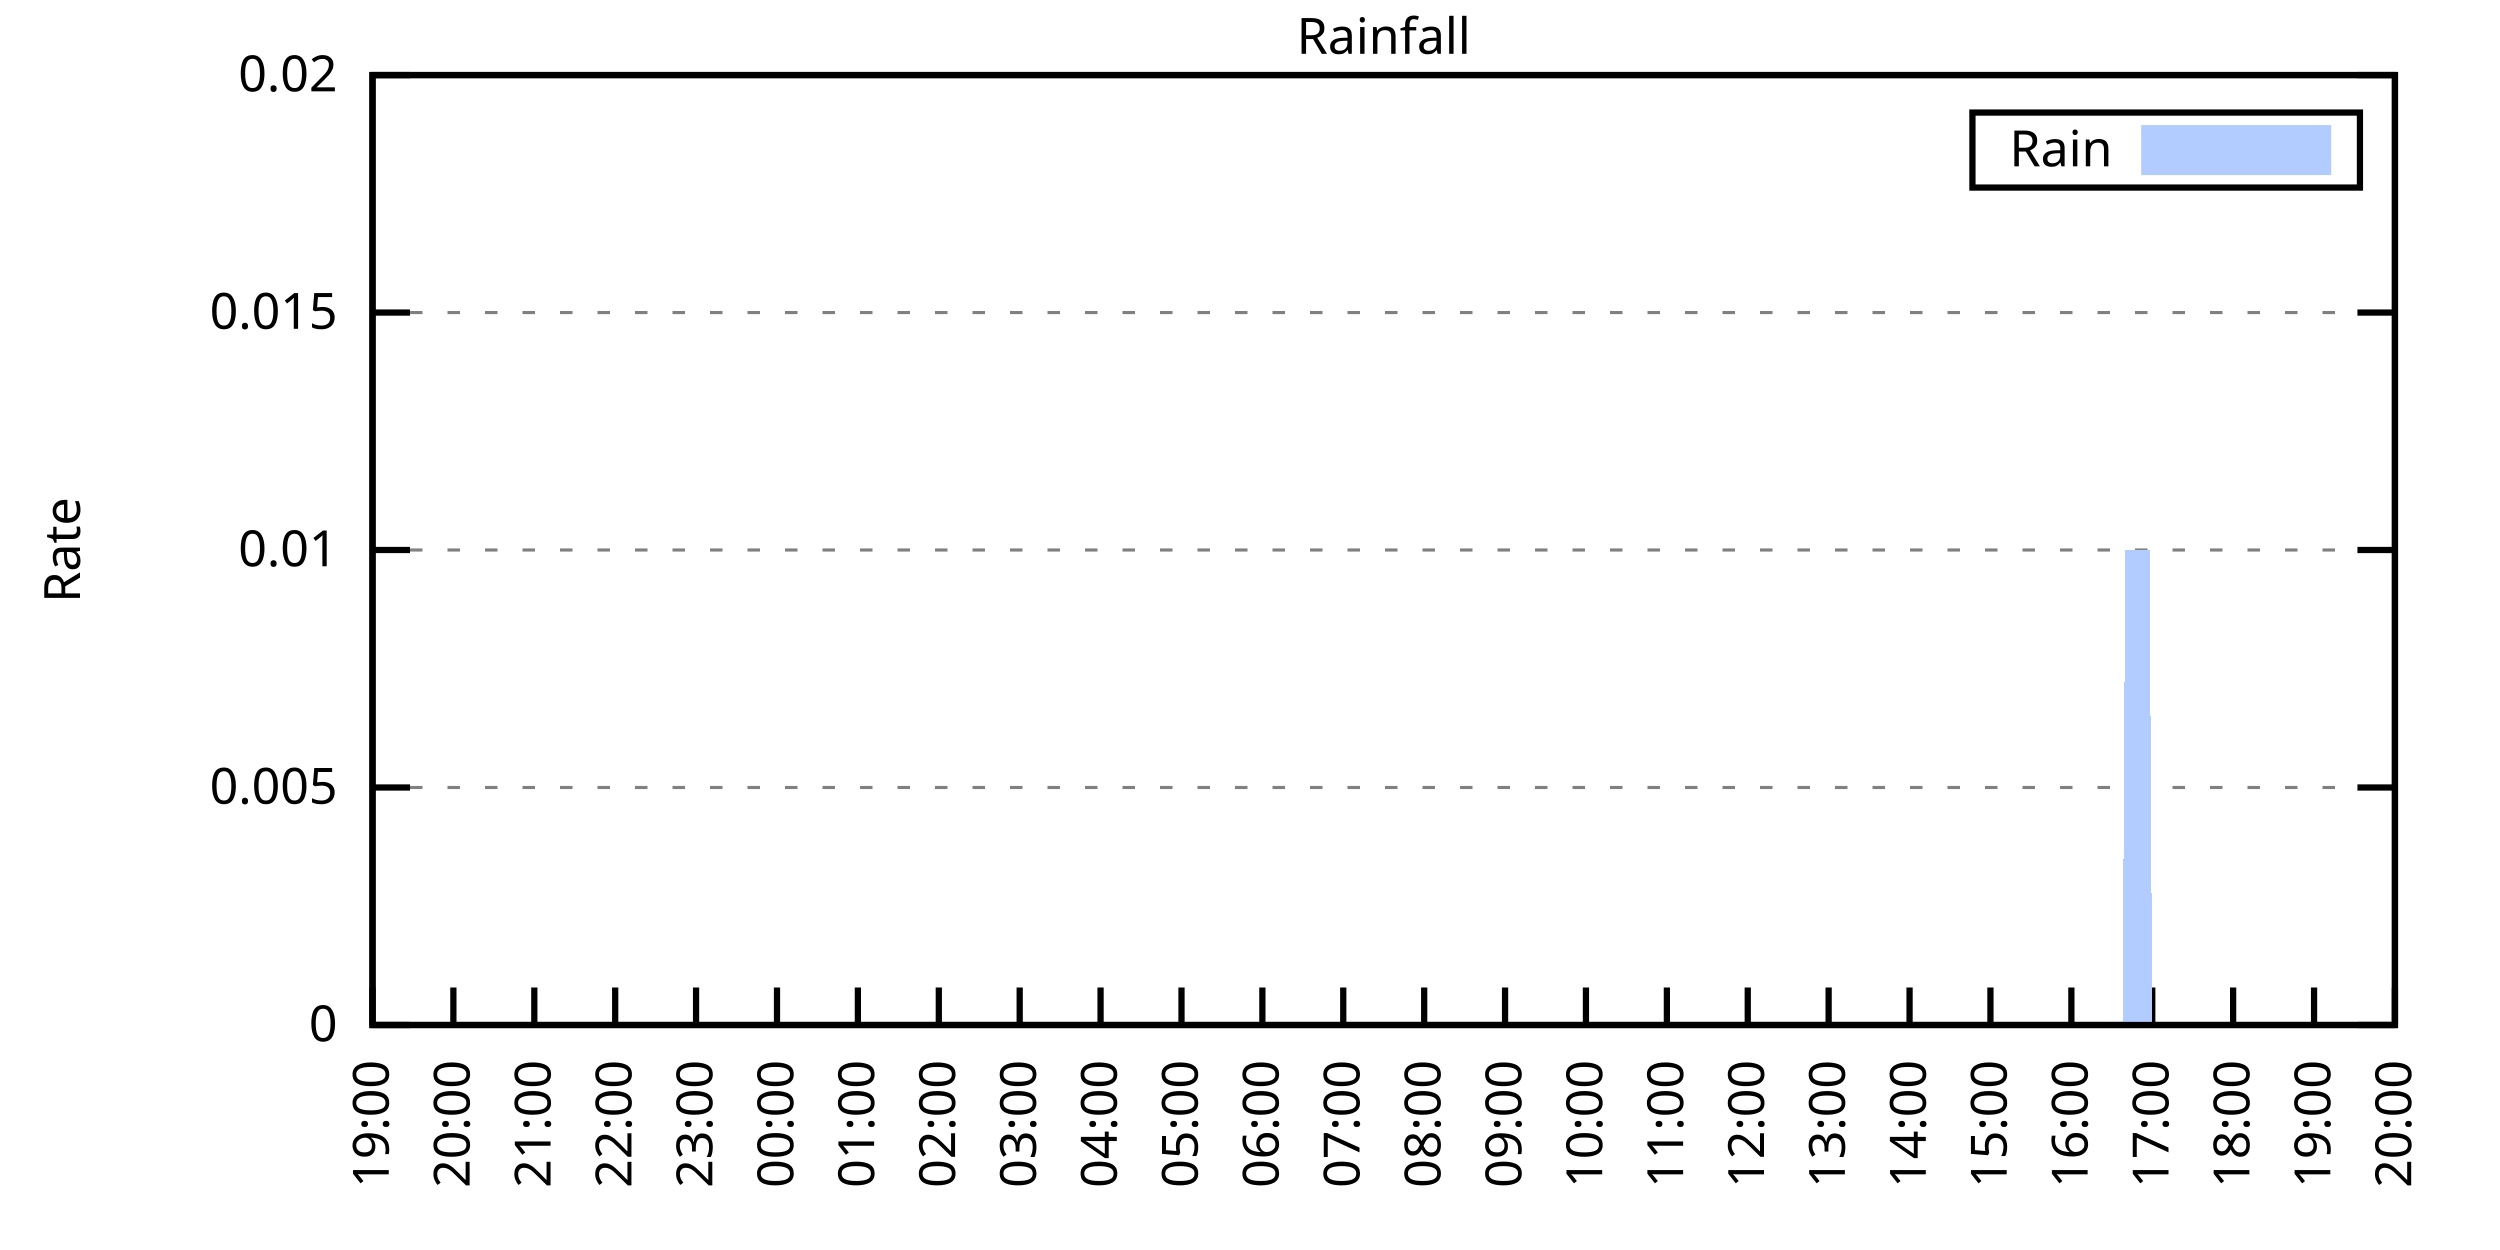
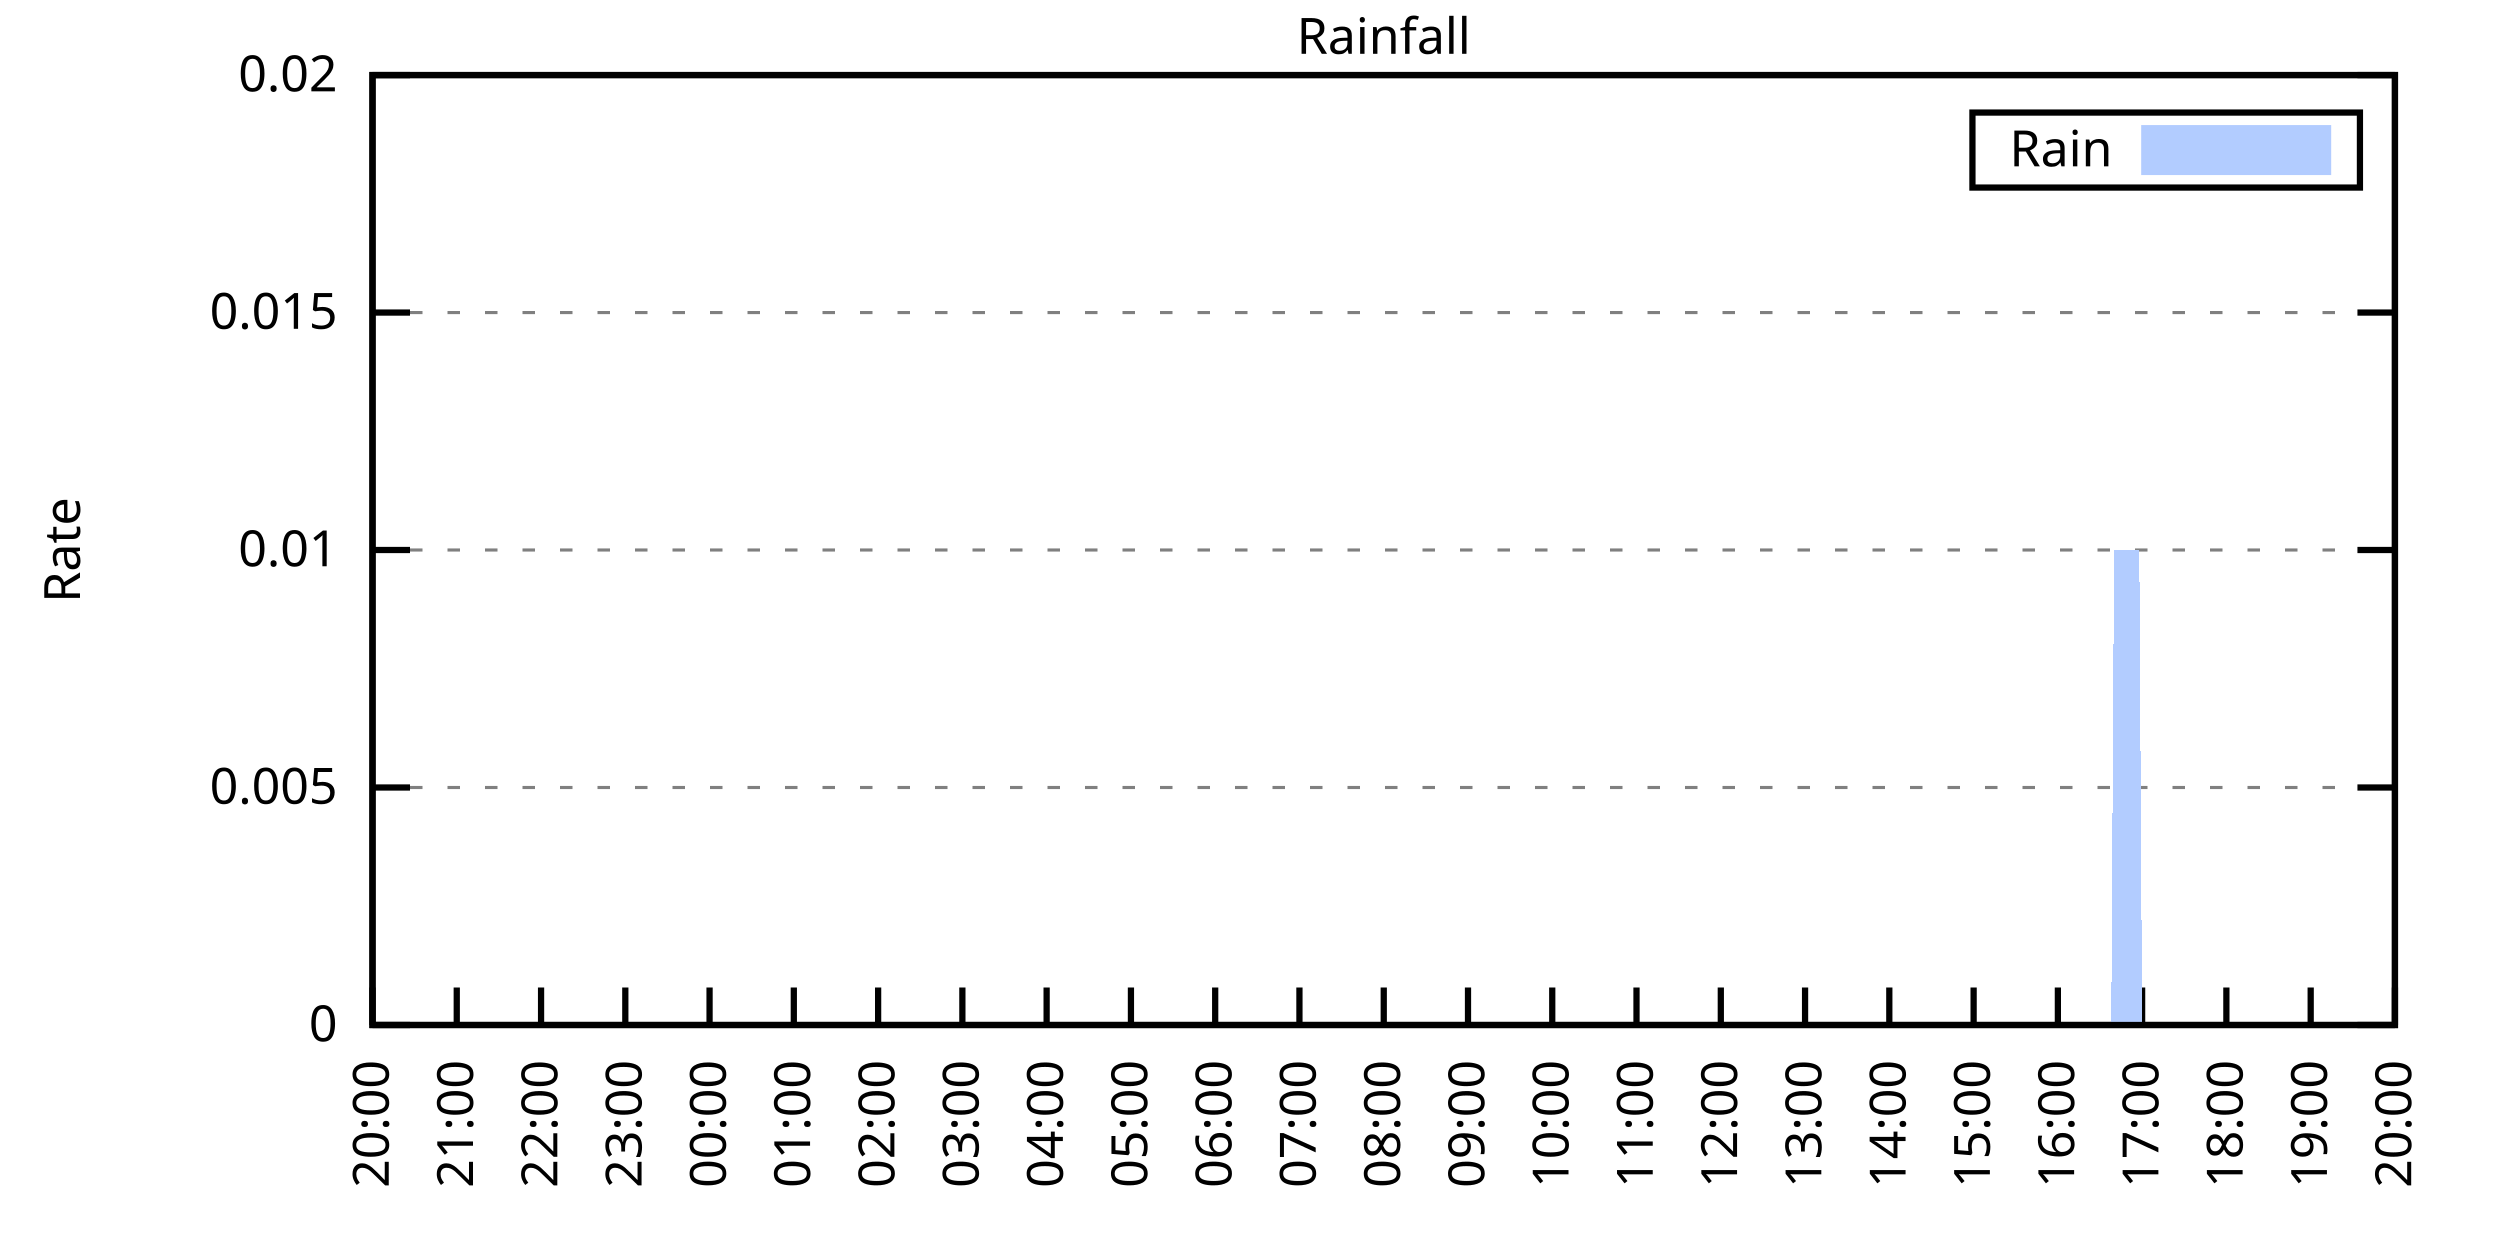
<svg xmlns="http://www.w3.org/2000/svg" xmlns:xlink="http://www.w3.org/1999/xlink" width="400" height="200" viewBox="0 0 400 200">
  <g id="gnuplot_canvas">
    <rect x="0" y="0" width="400" height="200" fill="none" />
    <defs>
      <circle id="gpDot" r="0.5" stroke-width="0.5" stroke="currentColor" />
      <path id="gpPt0" stroke-width="0.333" stroke="currentColor" d="M-1,0 h2 M0,-1 v2" />
      <path id="gpPt1" stroke-width="0.333" stroke="currentColor" d="M-1,-1 L1,1 M1,-1 L-1,1" />
      <path id="gpPt2" stroke-width="0.333" stroke="currentColor" d="M-1,0 L1,0 M0,-1 L0,1 M-1,-1 L1,1 M-1,1 L1,-1" />
      <rect id="gpPt3" stroke-width="0.333" stroke="currentColor" x="-1" y="-1" width="2" height="2" />
      <rect id="gpPt4" stroke-width="0.333" stroke="currentColor" fill="currentColor" x="-1" y="-1" width="2" height="2" />
      <circle id="gpPt5" stroke-width="0.333" stroke="currentColor" cx="0" cy="0" r="1" />
      <use xlink:href="#gpPt5" id="gpPt6" fill="currentColor" stroke="none" />
      <path id="gpPt7" stroke-width="0.333" stroke="currentColor" d="M0,-1.33 L-1.33,0.67 L1.33,0.67 z" />
      <use xlink:href="#gpPt7" id="gpPt8" fill="currentColor" stroke="none" />
      <use xlink:href="#gpPt7" id="gpPt9" stroke="currentColor" transform="rotate(180)" />
      <use xlink:href="#gpPt9" id="gpPt10" fill="currentColor" stroke="none" />
      <use xlink:href="#gpPt3" id="gpPt11" stroke="currentColor" transform="rotate(45)" />
      <use xlink:href="#gpPt11" id="gpPt12" fill="currentColor" stroke="none" />
      <path id="gpPt13" stroke-width="0.333" stroke="currentColor" d="M0,1.330 L1.265,0.411 L0.782,-1.067 L-0.782,-1.076 L-1.265,0.411 z" />
      <use xlink:href="#gpPt13" id="gpPt14" fill="currentColor" stroke="none" />
      <filter id="textbox" filterUnits="objectBoundingBox" x="0" y="0" height="1" width="1">
        <feFlood flood-color="white" flood-opacity="1" result="bgnd" />
        <feComposite in="SourceGraphic" in2="bgnd" operator="atop" />
      </filter>
      <filter id="greybox" filterUnits="objectBoundingBox" x="0" y="0" height="1" width="1">
        <feFlood flood-color="lightgrey" flood-opacity="1" result="grey" />
        <feComposite in="SourceGraphic" in2="grey" operator="atop" />
      </filter>
    </defs>
    <g fill="none" color="white" stroke="currentColor" stroke-width="1.00" stroke-linecap="butt" stroke-linejoin="miter">
</g>
    <g fill="none" color="black" stroke="currentColor" stroke-width="1.00" stroke-linecap="butt" stroke-linejoin="miter">
      <g stroke="none" shape-rendering="crispEdges">
        <polygon fill="rgb(255, 255, 255)" points="59.60,164.00 383.18,164.00 383.18,12.02 59.60,12.02 " />
      </g>
    </g>
    <g fill="none" color="black" stroke="currentColor" stroke-width="1.00" stroke-linecap="butt" stroke-linejoin="miter">
</g>
    <g fill="none" color="black" stroke="black" stroke-width="0.50" stroke-linecap="butt" stroke-linejoin="miter">
</g>
    <g fill="none" color="gray" stroke="currentColor" stroke-width="0.50" stroke-linecap="butt" stroke-linejoin="miter">
      <path stroke="gray" stroke-dasharray="2,4" class="gridline" d="M59.60,164.00 L383.19,164.00  " />
    </g>
    <g fill="none" color="gray" stroke="gray" stroke-width="1.00" stroke-linecap="butt" stroke-linejoin="miter">
</g>
    <g fill="none" color="black" stroke="currentColor" stroke-width="1.00" stroke-linecap="butt" stroke-linejoin="miter">
      <path stroke="black" d="M59.60,164.00 L65.60,164.00 M383.19,164.00 L377.19,164.00  " />
      <g transform="translate(54.00,166.60)" stroke="none" fill="black" font-family="Sans" font-size="8.00" text-anchor="end">
        <text>
          <tspan font-family="Sans"> 0</tspan>
        </text>
      </g>
    </g>
    <g fill="none" color="black" stroke="currentColor" stroke-width="1.00" stroke-linecap="butt" stroke-linejoin="miter">
</g>
    <g fill="none" color="black" stroke="black" stroke-width="0.50" stroke-linecap="butt" stroke-linejoin="miter">
</g>
    <g fill="none" color="gray" stroke="currentColor" stroke-width="0.50" stroke-linecap="butt" stroke-linejoin="miter">
      <path stroke="gray" stroke-dasharray="2,4" class="gridline" d="M59.60,126.00 L383.19,126.00  " />
    </g>
    <g fill="none" color="gray" stroke="gray" stroke-width="1.00" stroke-linecap="butt" stroke-linejoin="miter">
</g>
    <g fill="none" color="black" stroke="currentColor" stroke-width="1.00" stroke-linecap="butt" stroke-linejoin="miter">
      <path stroke="black" d="M59.60,126.00 L65.60,126.00 M383.19,126.00 L377.19,126.00  " />
      <g transform="translate(54.00,128.60)" stroke="none" fill="black" font-family="Sans" font-size="8.00" text-anchor="end">
        <text>
          <tspan font-family="Sans"> 0.005</tspan>
        </text>
      </g>
    </g>
    <g fill="none" color="black" stroke="currentColor" stroke-width="1.00" stroke-linecap="butt" stroke-linejoin="miter">
</g>
    <g fill="none" color="black" stroke="black" stroke-width="0.50" stroke-linecap="butt" stroke-linejoin="miter">
</g>
    <g fill="none" color="gray" stroke="currentColor" stroke-width="0.50" stroke-linecap="butt" stroke-linejoin="miter">
      <path stroke="gray" stroke-dasharray="2,4" class="gridline" d="M59.60,88.00 L383.19,88.00  " />
    </g>
    <g fill="none" color="gray" stroke="gray" stroke-width="1.00" stroke-linecap="butt" stroke-linejoin="miter">
</g>
    <g fill="none" color="black" stroke="currentColor" stroke-width="1.00" stroke-linecap="butt" stroke-linejoin="miter">
      <path stroke="black" d="M59.60,88.00 L65.60,88.00 M383.19,88.00 L377.19,88.00  " />
      <g transform="translate(54.00,90.60)" stroke="none" fill="black" font-family="Sans" font-size="8.00" text-anchor="end">
        <text>
          <tspan font-family="Sans"> 0.01</tspan>
        </text>
      </g>
    </g>
    <g fill="none" color="black" stroke="currentColor" stroke-width="1.00" stroke-linecap="butt" stroke-linejoin="miter">
</g>
    <g fill="none" color="black" stroke="black" stroke-width="0.50" stroke-linecap="butt" stroke-linejoin="miter">
</g>
    <g fill="none" color="gray" stroke="currentColor" stroke-width="0.50" stroke-linecap="butt" stroke-linejoin="miter">
      <path stroke="gray" stroke-dasharray="2,4" class="gridline" d="M59.60,50.01 L383.19,50.01  " />
    </g>
    <g fill="none" color="gray" stroke="gray" stroke-width="1.00" stroke-linecap="butt" stroke-linejoin="miter">
</g>
    <g fill="none" color="black" stroke="currentColor" stroke-width="1.00" stroke-linecap="butt" stroke-linejoin="miter">
      <path stroke="black" d="M59.60,50.01 L65.60,50.01 M383.19,50.01 L377.19,50.01  " />
      <g transform="translate(54.00,52.61)" stroke="none" fill="black" font-family="Sans" font-size="8.00" text-anchor="end">
        <text>
          <tspan font-family="Sans"> 0.015</tspan>
        </text>
      </g>
    </g>
    <g fill="none" color="black" stroke="currentColor" stroke-width="1.00" stroke-linecap="butt" stroke-linejoin="miter">
</g>
    <g fill="none" color="black" stroke="black" stroke-width="0.50" stroke-linecap="butt" stroke-linejoin="miter">
</g>
    <g fill="none" color="gray" stroke="currentColor" stroke-width="0.50" stroke-linecap="butt" stroke-linejoin="miter">
      <path stroke="gray" stroke-dasharray="2,4" class="gridline" d="M59.60,12.01 L383.19,12.01  " />
    </g>
    <g fill="none" color="gray" stroke="gray" stroke-width="1.00" stroke-linecap="butt" stroke-linejoin="miter">
</g>
    <g fill="none" color="black" stroke="currentColor" stroke-width="1.00" stroke-linecap="butt" stroke-linejoin="miter">
      <path stroke="black" d="M59.60,12.01 L65.60,12.01 M383.19,12.01 L377.19,12.01  " />
      <g transform="translate(54.00,14.61)" stroke="none" fill="black" font-family="Sans" font-size="8.00" text-anchor="end">
        <text>
          <tspan font-family="Sans"> 0.02</tspan>
        </text>
      </g>
    </g>
    <g fill="none" color="black" stroke="currentColor" stroke-width="1.00" stroke-linecap="butt" stroke-linejoin="miter">
      <path stroke="black" d="M59.60,164.00 L59.60,158.00  " />
      <g transform="translate(62.20,169.60) rotate(270.00)" stroke="none" fill="black" font-family="Sans" font-size="8.00" text-anchor="end">
        <text>
-           <tspan font-family="Sans">19:00</tspan>
-         </text>
-       </g>
-     </g>
-     <g fill="none" color="black" stroke="currentColor" stroke-width="1.00" stroke-linecap="butt" stroke-linejoin="miter">
-       <path stroke="black" d="M72.54,164.00 L72.54,158.00  " />
-       <g transform="translate(75.14,169.60) rotate(270.00)" stroke="none" fill="black" font-family="Sans" font-size="8.00" text-anchor="end">
-         <text>
          <tspan font-family="Sans">20:00</tspan>
        </text>
      </g>
    </g>
    <g fill="none" color="black" stroke="currentColor" stroke-width="1.00" stroke-linecap="butt" stroke-linejoin="miter">
-       <path stroke="black" d="M85.49,164.00 L85.49,158.00  " />
-       <g transform="translate(88.09,169.60) rotate(270.00)" stroke="none" fill="black" font-family="Sans" font-size="8.00" text-anchor="end">
+       <path stroke="black" d="M73.08,164.00 L73.08,158.00  " />
+       <g transform="translate(75.68,169.60) rotate(270.00)" stroke="none" fill="black" font-family="Sans" font-size="8.00" text-anchor="end">
        <text>
          <tspan font-family="Sans">21:00</tspan>
        </text>
      </g>
    </g>
    <g fill="none" color="black" stroke="currentColor" stroke-width="1.00" stroke-linecap="butt" stroke-linejoin="miter">
-       <path stroke="black" d="M98.43,164.00 L98.43,158.00  " />
-       <g transform="translate(101.03,169.60) rotate(270.00)" stroke="none" fill="black" font-family="Sans" font-size="8.00" text-anchor="end">
+       <path stroke="black" d="M86.57,164.00 L86.57,158.00  " />
+       <g transform="translate(89.17,169.60) rotate(270.00)" stroke="none" fill="black" font-family="Sans" font-size="8.00" text-anchor="end">
        <text>
          <tspan font-family="Sans">22:00</tspan>
        </text>
      </g>
    </g>
    <g fill="none" color="black" stroke="currentColor" stroke-width="1.00" stroke-linecap="butt" stroke-linejoin="miter">
-       <path stroke="black" d="M111.37,164.00 L111.37,158.00  " />
-       <g transform="translate(113.97,169.60) rotate(270.00)" stroke="none" fill="black" font-family="Sans" font-size="8.00" text-anchor="end">
+       <path stroke="black" d="M100.05,164.00 L100.05,158.00  " />
+       <g transform="translate(102.65,169.60) rotate(270.00)" stroke="none" fill="black" font-family="Sans" font-size="8.00" text-anchor="end">
        <text>
          <tspan font-family="Sans">23:00</tspan>
        </text>
      </g>
    </g>
    <g fill="none" color="black" stroke="currentColor" stroke-width="1.00" stroke-linecap="butt" stroke-linejoin="miter">
-       <path stroke="black" d="M124.32,164.00 L124.32,158.00  " />
-       <g transform="translate(126.92,169.60) rotate(270.00)" stroke="none" fill="black" font-family="Sans" font-size="8.00" text-anchor="end">
+       <path stroke="black" d="M113.53,164.00 L113.53,158.00  " />
+       <g transform="translate(116.13,169.60) rotate(270.00)" stroke="none" fill="black" font-family="Sans" font-size="8.00" text-anchor="end">
        <text>
          <tspan font-family="Sans">00:00</tspan>
        </text>
      </g>
    </g>
    <g fill="none" color="black" stroke="currentColor" stroke-width="1.00" stroke-linecap="butt" stroke-linejoin="miter">
-       <path stroke="black" d="M137.26,164.00 L137.26,158.00  " />
-       <g transform="translate(139.86,169.60) rotate(270.00)" stroke="none" fill="black" font-family="Sans" font-size="8.00" text-anchor="end">
+       <path stroke="black" d="M127.01,164.00 L127.01,158.00  " />
+       <g transform="translate(129.61,169.60) rotate(270.00)" stroke="none" fill="black" font-family="Sans" font-size="8.00" text-anchor="end">
        <text>
          <tspan font-family="Sans">01:00</tspan>
        </text>
      </g>
    </g>
    <g fill="none" color="black" stroke="currentColor" stroke-width="1.00" stroke-linecap="butt" stroke-linejoin="miter">
-       <path stroke="black" d="M150.21,164.00 L150.21,158.00  " />
-       <g transform="translate(152.81,169.60) rotate(270.00)" stroke="none" fill="black" font-family="Sans" font-size="8.00" text-anchor="end">
+       <path stroke="black" d="M140.50,164.00 L140.50,158.00  " />
+       <g transform="translate(143.10,169.60) rotate(270.00)" stroke="none" fill="black" font-family="Sans" font-size="8.00" text-anchor="end">
        <text>
          <tspan font-family="Sans">02:00</tspan>
        </text>
      </g>
    </g>
    <g fill="none" color="black" stroke="currentColor" stroke-width="1.00" stroke-linecap="butt" stroke-linejoin="miter">
-       <path stroke="black" d="M163.15,164.00 L163.15,158.00  " />
-       <g transform="translate(165.75,169.60) rotate(270.00)" stroke="none" fill="black" font-family="Sans" font-size="8.00" text-anchor="end">
+       <path stroke="black" d="M153.98,164.00 L153.98,158.00  " />
+       <g transform="translate(156.58,169.60) rotate(270.00)" stroke="none" fill="black" font-family="Sans" font-size="8.00" text-anchor="end">
        <text>
          <tspan font-family="Sans">03:00</tspan>
        </text>
      </g>
    </g>
    <g fill="none" color="black" stroke="currentColor" stroke-width="1.00" stroke-linecap="butt" stroke-linejoin="miter">
-       <path stroke="black" d="M176.09,164.00 L176.09,158.00  " />
-       <g transform="translate(178.69,169.60) rotate(270.00)" stroke="none" fill="black" font-family="Sans" font-size="8.00" text-anchor="end">
+       <path stroke="black" d="M167.46,164.00 L167.46,158.00  " />
+       <g transform="translate(170.06,169.60) rotate(270.00)" stroke="none" fill="black" font-family="Sans" font-size="8.00" text-anchor="end">
        <text>
          <tspan font-family="Sans">04:00</tspan>
        </text>
      </g>
    </g>
    <g fill="none" color="black" stroke="currentColor" stroke-width="1.00" stroke-linecap="butt" stroke-linejoin="miter">
-       <path stroke="black" d="M189.04,164.00 L189.04,158.00  " />
-       <g transform="translate(191.64,169.60) rotate(270.00)" stroke="none" fill="black" font-family="Sans" font-size="8.00" text-anchor="end">
+       <path stroke="black" d="M180.95,164.00 L180.95,158.00  " />
+       <g transform="translate(183.55,169.60) rotate(270.00)" stroke="none" fill="black" font-family="Sans" font-size="8.00" text-anchor="end">
        <text>
          <tspan font-family="Sans">05:00</tspan>
        </text>
      </g>
    </g>
    <g fill="none" color="black" stroke="currentColor" stroke-width="1.00" stroke-linecap="butt" stroke-linejoin="miter">
-       <path stroke="black" d="M201.98,164.00 L201.98,158.00  " />
-       <g transform="translate(204.58,169.60) rotate(270.00)" stroke="none" fill="black" font-family="Sans" font-size="8.00" text-anchor="end">
+       <path stroke="black" d="M194.43,164.00 L194.43,158.00  " />
+       <g transform="translate(197.03,169.60) rotate(270.00)" stroke="none" fill="black" font-family="Sans" font-size="8.00" text-anchor="end">
        <text>
          <tspan font-family="Sans">06:00</tspan>
        </text>
      </g>
    </g>
    <g fill="none" color="black" stroke="currentColor" stroke-width="1.00" stroke-linecap="butt" stroke-linejoin="miter">
-       <path stroke="black" d="M214.92,164.00 L214.92,158.00  " />
-       <g transform="translate(217.52,169.60) rotate(270.00)" stroke="none" fill="black" font-family="Sans" font-size="8.00" text-anchor="end">
+       <path stroke="black" d="M207.91,164.00 L207.91,158.00  " />
+       <g transform="translate(210.51,169.60) rotate(270.00)" stroke="none" fill="black" font-family="Sans" font-size="8.00" text-anchor="end">
        <text>
          <tspan font-family="Sans">07:00</tspan>
        </text>
      </g>
    </g>
    <g fill="none" color="black" stroke="currentColor" stroke-width="1.00" stroke-linecap="butt" stroke-linejoin="miter">
-       <path stroke="black" d="M227.87,164.00 L227.87,158.00  " />
-       <g transform="translate(230.47,169.60) rotate(270.00)" stroke="none" fill="black" font-family="Sans" font-size="8.00" text-anchor="end">
+       <path stroke="black" d="M221.40,164.00 L221.40,158.00  " />
+       <g transform="translate(224.00,169.60) rotate(270.00)" stroke="none" fill="black" font-family="Sans" font-size="8.00" text-anchor="end">
        <text>
          <tspan font-family="Sans">08:00</tspan>
        </text>
      </g>
    </g>
    <g fill="none" color="black" stroke="currentColor" stroke-width="1.00" stroke-linecap="butt" stroke-linejoin="miter">
-       <path stroke="black" d="M240.81,164.00 L240.81,158.00  " />
-       <g transform="translate(243.41,169.60) rotate(270.00)" stroke="none" fill="black" font-family="Sans" font-size="8.00" text-anchor="end">
+       <path stroke="black" d="M234.88,164.00 L234.88,158.00  " />
+       <g transform="translate(237.48,169.60) rotate(270.00)" stroke="none" fill="black" font-family="Sans" font-size="8.00" text-anchor="end">
        <text>
          <tspan font-family="Sans">09:00</tspan>
        </text>
      </g>
    </g>
    <g fill="none" color="black" stroke="currentColor" stroke-width="1.00" stroke-linecap="butt" stroke-linejoin="miter">
-       <path stroke="black" d="M253.75,164.00 L253.75,158.00  " />
-       <g transform="translate(256.35,169.60) rotate(270.00)" stroke="none" fill="black" font-family="Sans" font-size="8.00" text-anchor="end">
+       <path stroke="black" d="M248.36,164.00 L248.36,158.00  " />
+       <g transform="translate(250.96,169.60) rotate(270.00)" stroke="none" fill="black" font-family="Sans" font-size="8.00" text-anchor="end">
        <text>
          <tspan font-family="Sans">10:00</tspan>
        </text>
      </g>
    </g>
    <g fill="none" color="black" stroke="currentColor" stroke-width="1.00" stroke-linecap="butt" stroke-linejoin="miter">
-       <path stroke="black" d="M266.70,164.00 L266.70,158.00  " />
-       <g transform="translate(269.30,169.60) rotate(270.00)" stroke="none" fill="black" font-family="Sans" font-size="8.00" text-anchor="end">
+       <path stroke="black" d="M261.84,164.00 L261.84,158.00  " />
+       <g transform="translate(264.44,169.60) rotate(270.00)" stroke="none" fill="black" font-family="Sans" font-size="8.00" text-anchor="end">
        <text>
          <tspan font-family="Sans">11:00</tspan>
        </text>
      </g>
    </g>
    <g fill="none" color="black" stroke="currentColor" stroke-width="1.00" stroke-linecap="butt" stroke-linejoin="miter">
-       <path stroke="black" d="M279.64,164.00 L279.64,158.00  " />
-       <g transform="translate(282.24,169.60) rotate(270.00)" stroke="none" fill="black" font-family="Sans" font-size="8.00" text-anchor="end">
+       <path stroke="black" d="M275.33,164.00 L275.33,158.00  " />
+       <g transform="translate(277.93,169.60) rotate(270.00)" stroke="none" fill="black" font-family="Sans" font-size="8.00" text-anchor="end">
        <text>
          <tspan font-family="Sans">12:00</tspan>
        </text>
      </g>
    </g>
    <g fill="none" color="black" stroke="currentColor" stroke-width="1.00" stroke-linecap="butt" stroke-linejoin="miter">
-       <path stroke="black" d="M292.58,164.00 L292.58,158.00  " />
-       <g transform="translate(295.18,169.60) rotate(270.00)" stroke="none" fill="black" font-family="Sans" font-size="8.00" text-anchor="end">
+       <path stroke="black" d="M288.81,164.00 L288.81,158.00  " />
+       <g transform="translate(291.41,169.60) rotate(270.00)" stroke="none" fill="black" font-family="Sans" font-size="8.00" text-anchor="end">
        <text>
          <tspan font-family="Sans">13:00</tspan>
        </text>
      </g>
    </g>
    <g fill="none" color="black" stroke="currentColor" stroke-width="1.00" stroke-linecap="butt" stroke-linejoin="miter">
-       <path stroke="black" d="M305.53,164.00 L305.53,158.00  " />
-       <g transform="translate(308.13,169.60) rotate(270.00)" stroke="none" fill="black" font-family="Sans" font-size="8.00" text-anchor="end">
+       <path stroke="black" d="M302.29,164.00 L302.29,158.00  " />
+       <g transform="translate(304.89,169.60) rotate(270.00)" stroke="none" fill="black" font-family="Sans" font-size="8.00" text-anchor="end">
        <text>
          <tspan font-family="Sans">14:00</tspan>
        </text>
      </g>
    </g>
    <g fill="none" color="black" stroke="currentColor" stroke-width="1.00" stroke-linecap="butt" stroke-linejoin="miter">
-       <path stroke="black" d="M318.47,164.00 L318.47,158.00  " />
-       <g transform="translate(321.07,169.60) rotate(270.00)" stroke="none" fill="black" font-family="Sans" font-size="8.00" text-anchor="end">
+       <path stroke="black" d="M315.78,164.00 L315.78,158.00  " />
+       <g transform="translate(318.38,169.60) rotate(270.00)" stroke="none" fill="black" font-family="Sans" font-size="8.00" text-anchor="end">
        <text>
          <tspan font-family="Sans">15:00</tspan>
        </text>
      </g>
    </g>
    <g fill="none" color="black" stroke="currentColor" stroke-width="1.00" stroke-linecap="butt" stroke-linejoin="miter">
-       <path stroke="black" d="M331.42,164.00 L331.42,158.00  " />
-       <g transform="translate(334.02,169.60) rotate(270.00)" stroke="none" fill="black" font-family="Sans" font-size="8.00" text-anchor="end">
+       <path stroke="black" d="M329.26,164.00 L329.26,158.00  " />
+       <g transform="translate(331.86,169.60) rotate(270.00)" stroke="none" fill="black" font-family="Sans" font-size="8.00" text-anchor="end">
        <text>
          <tspan font-family="Sans">16:00</tspan>
        </text>
      </g>
    </g>
    <g fill="none" color="black" stroke="currentColor" stroke-width="1.00" stroke-linecap="butt" stroke-linejoin="miter">
-       <path stroke="black" d="M344.36,164.00 L344.36,158.00  " />
-       <g transform="translate(346.96,169.60) rotate(270.00)" stroke="none" fill="black" font-family="Sans" font-size="8.00" text-anchor="end">
+       <path stroke="black" d="M342.74,164.00 L342.74,158.00  " />
+       <g transform="translate(345.34,169.60) rotate(270.00)" stroke="none" fill="black" font-family="Sans" font-size="8.00" text-anchor="end">
        <text>
          <tspan font-family="Sans">17:00</tspan>
        </text>
      </g>
    </g>
    <g fill="none" color="black" stroke="currentColor" stroke-width="1.00" stroke-linecap="butt" stroke-linejoin="miter">
-       <path stroke="black" d="M357.30,164.00 L357.30,158.00  " />
-       <g transform="translate(359.90,169.60) rotate(270.00)" stroke="none" fill="black" font-family="Sans" font-size="8.00" text-anchor="end">
+       <path stroke="black" d="M356.22,164.00 L356.22,158.00  " />
+       <g transform="translate(358.82,169.60) rotate(270.00)" stroke="none" fill="black" font-family="Sans" font-size="8.00" text-anchor="end">
        <text>
          <tspan font-family="Sans">18:00</tspan>
        </text>
      </g>
    </g>
    <g fill="none" color="black" stroke="currentColor" stroke-width="1.00" stroke-linecap="butt" stroke-linejoin="miter">
-       <path stroke="black" d="M370.25,164.00 L370.25,158.00  " />
-       <g transform="translate(372.85,169.60) rotate(270.00)" stroke="none" fill="black" font-family="Sans" font-size="8.00" text-anchor="end">
+       <path stroke="black" d="M369.71,164.00 L369.71,158.00  " />
+       <g transform="translate(372.31,169.60) rotate(270.00)" stroke="none" fill="black" font-family="Sans" font-size="8.00" text-anchor="end">
        <text>
          <tspan font-family="Sans">19:00</tspan>
        </text>
      </g>
    </g>
    <g fill="none" color="black" stroke="currentColor" stroke-width="1.00" stroke-linecap="butt" stroke-linejoin="miter">
      <path stroke="black" d="M383.19,164.00 L383.19,158.00  " />
      <g transform="translate(385.79,169.60) rotate(270.00)" stroke="none" fill="black" font-family="Sans" font-size="8.00" text-anchor="end">
        <text>
          <tspan font-family="Sans">20:00</tspan>
        </text>
      </g>
    </g>
    <g fill="none" color="black" stroke="currentColor" stroke-width="1.00" stroke-linecap="butt" stroke-linejoin="miter">
</g>
    <g fill="none" color="black" stroke="currentColor" stroke-width="1.00" stroke-linecap="butt" stroke-linejoin="miter">
      <path stroke="black" d="M59.60,12.01 L59.60,164.00 L383.19,164.00 L383.19,12.01 L59.60,12.01 Z  " />
    </g>
    <g fill="none" color="black" stroke="currentColor" stroke-width="1.00" stroke-linecap="butt" stroke-linejoin="miter">
</g>
    <g fill="none" color="black" stroke="currentColor" stroke-width="1.00" stroke-linecap="butt" stroke-linejoin="miter">
      <path stroke="black" d="M315.59,30.01 L315.59,18.01 L377.59,18.01 L377.59,30.01 L315.59,30.01 Z  " />
    </g>
    <g id="Rainfall_plot_1">
      <g fill="none" color="white" stroke="black" stroke-width="2.00" stroke-linecap="butt" stroke-linejoin="miter">
</g>
      <g fill="none" color="black" stroke="currentColor" stroke-width="2.00" stroke-linecap="butt" stroke-linejoin="miter">
        <g transform="translate(337.99,26.61)" stroke="none" fill="black" font-family="Sans" font-size="8.00" text-anchor="end">
          <text>
            <tspan font-family="Sans">Rain</tspan>
          </text>
        </g>
      </g>
      <g fill="none" color="black" stroke="currentColor" stroke-width="2.00" stroke-linecap="butt" stroke-linejoin="miter">
        <g stroke="none" shape-rendering="crispEdges">
          <polygon fill="rgb(178, 204, 255)" points="343.59,27.01 371.99,27.01 371.99,21.01 343.59,21.01 " />
        </g>
        <path stroke="rgb(178, 204, 255)" d="M343.59,27.01 L371.99,27.01 L371.99,21.01 L343.59,21.01 L343.59,27.01 Z  " />
      </g>
      <g fill="none" color="black" stroke="currentColor" stroke-width="2.00" stroke-linecap="butt" stroke-linejoin="miter">
        <g stroke="none" shape-rendering="crispEdges">
-           <polygon fill="rgb(178, 204, 255)" points="69.52,164.00 69.95,164.00 70.39,164.00 70.82,164.00 71.25,164.00 71.68,164.00 72.11,164.00 72.54,164.00 72.98,164.00 73.41,164.00 73.84,164.00 74.27,164.00 74.70,164.00 75.13,164.00 75.56,164.00 76.00,164.00 76.43,164.00 76.86,164.00 77.29,164.00 77.72,164.00 78.15,164.00 78.58,164.00 79.02,164.00 79.45,164.00 79.88,164.00 80.31,164.00 80.74,164.00 81.17,164.00 81.60,164.00 82.04,164.00 82.47,164.00 82.90,164.00 83.33,164.00 83.76,164.00 84.19,164.00 84.62,164.00 85.06,164.00 85.49,164.00 85.92,164.00 86.35,164.00 86.78,164.00 87.21,164.00 87.64,164.00 88.08,164.00 88.51,164.00 88.94,164.00 89.37,164.00 89.80,164.00 90.23,164.00 90.66,164.00 91.10,164.00 91.53,164.00 91.96,164.00 92.39,164.00 92.82,164.00 93.25,164.00 93.68,164.00 94.12,164.00 94.55,164.00 94.98,164.00 95.41,164.00 95.84,164.00 96.27,164.00 96.70,164.00 97.14,164.00 97.57,164.00 98.00,164.00 98.43,164.00 98.86,164.00 99.29,164.00 99.73,164.00 100.16,164.00 100.59,164.00 101.02,164.00 101.45,164.00 101.88,164.00 102.31,164.00 102.75,164.00 103.18,164.00 103.61,164.00 103.82,164.00 104.04,164.00 104.47,164.00 104.90,164.00 105.33,164.00 105.77,164.00 106.20,164.00 106.63,164.00 107.06,164.00 107.49,164.00 107.92,164.00 108.35,164.00 108.79,164.00 109.22,164.00 109.65,164.00 110.08,164.00 110.51,164.00 110.94,164.00 111.37,164.00 111.81,164.00 112.24,164.00 112.67,164.00 113.10,164.00 113.53,164.00 113.96,164.00 114.39,164.00 114.83,164.00 115.26,164.00 115.69,164.00 116.12,164.00 116.55,164.00 116.98,164.00 117.41,164.00 117.85,164.00 118.28,164.00 118.71,164.00 119.14,164.00 119.57,164.00 120.00,164.00 120.43,164.00 120.87,164.00 121.30,164.00 121.73,164.00 122.16,164.00 122.59,164.00 123.02,164.00 123.46,164.00 123.89,164.00 124.32,164.00 124.75,164.00 125.18,164.00 125.61,164.00 126.04,164.00 126.48,164.00 126.91,164.00 127.34,164.00 127.77,164.00 128.20,164.00 128.63,164.00 129.06,164.00 129.50,164.00 129.93,164.00 130.36,164.00 130.79,164.00 131.22,164.00 131.65,164.00 132.08,164.00 132.52,164.00 132.95,164.00 133.38,164.00 133.81,164.00 134.24,164.00 134.67,164.00 135.10,164.00 135.54,164.00 135.97,164.00 136.40,164.00 136.83,164.00 137.26,164.00 137.69,164.00 138.12,164.00 138.56,164.00 138.99,164.00 139.42,164.00 139.85,164.00 140.28,164.00 140.71,164.00 141.14,164.00 141.58,164.00 142.01,164.00 142.44,164.00 142.87,164.00 143.30,164.00 143.73,164.00 144.16,164.00 144.60,164.00 145.03,164.00 145.46,164.00 145.89,164.00 146.32,164.00 146.75,164.00 147.19,164.00 147.62,164.00 148.05,164.00 148.48,164.00 148.91,164.00 149.34,164.00 149.77,164.00 150.21,164.00 150.64,164.00 151.07,164.00 151.50,164.00 151.93,164.00 152.36,164.00 152.79,164.00 153.23,164.00 153.66,164.00 154.09,164.00 154.52,164.00 154.95,164.00 155.38,164.00 155.81,164.00 156.25,164.00 156.68,164.00 157.11,164.00 157.54,164.00 157.97,164.00 158.40,164.00 158.83,164.00 159.27,164.00 159.70,164.00 160.13,164.00 160.56,164.00 160.99,164.00 161.42,164.00 161.85,164.00 162.29,164.00 162.72,164.00 163.15,164.00 163.58,164.00 164.01,164.00 164.44,164.00 164.87,164.00 165.31,164.00 165.74,164.00 166.17,164.00 166.60,164.00 167.03,164.00 167.46,164.00 167.89,164.00 168.33,164.00 168.76,164.00 169.19,164.00 169.62,164.00 170.05,164.00 170.48,164.00 170.91,164.00 171.35,164.00 171.78,164.00 172.21,164.00 172.64,164.00 173.07,164.00 173.50,164.00 173.94,164.00 174.37,164.00 174.80,164.00 175.23,164.00 175.66,164.00 176.09,164.00 176.52,164.00 176.96,164.00 177.39,164.00 177.82,164.00 178.25,164.00 178.68,164.00 179.11,164.00 179.54,164.00 179.98,164.00 180.41,164.00 180.84,164.00 181.27,164.00 181.70,164.00 182.13,164.00 182.56,164.00 183.00,164.00 183.43,164.00 183.86,164.00 184.29,164.00 184.72,164.00 185.15,164.00 185.58,164.00 186.02,164.00 186.45,164.00 186.88,164.00 187.31,164.00 187.74,164.00 188.17,164.00 188.60,164.00 189.04,164.00 189.47,164.00 189.90,164.00 190.33,164.00 190.76,164.00 191.19,164.00 191.62,164.00 192.06,164.00 192.49,164.00 192.92,164.00 193.35,164.00 193.78,164.00 194.21,164.00 194.64,164.00 195.08,164.00 195.51,164.00 195.94,164.00 196.37,164.00 196.80,164.00 197.23,164.00 197.67,164.00 198.10,164.00 198.53,164.00 198.96,164.00 199.39,164.00 199.82,164.00 200.25,164.00 200.69,164.00 201.12,164.00 201.55,164.00 201.98,164.00 202.41,164.00 202.84,164.00 203.27,164.00 203.71,164.00 204.14,164.00 204.57,164.00 205.00,164.00 205.43,164.00 205.86,164.00 206.29,164.00 206.73,164.00 207.16,164.00 207.59,164.00 208.02,164.00 208.45,164.00 208.88,164.00 209.31,164.00 209.75,164.00 210.18,164.00 210.61,164.00 211.04,164.00 211.47,164.00 211.90,164.00 212.33,164.00 212.77,164.00 213.20,164.00 213.63,164.00 214.06,164.00 214.49,164.00 214.92,164.00 215.35,164.00 215.79,164.00 216.22,164.00 216.65,164.00 217.08,164.00 217.51,164.00 217.94,164.00 218.37,164.00 218.81,164.00 219.24,164.00 219.67,164.00 220.10,164.00 220.53,164.00 220.96,164.00 221.40,164.00 221.83,164.00 222.26,164.00 222.69,164.00 223.12,164.00 223.55,164.00 223.98,164.00 224.42,164.00 224.85,164.00 225.28,164.00 225.71,164.00 226.14,164.00 226.57,164.00 227.00,164.00 227.44,164.00 227.87,164.00 228.30,164.00 228.73,164.00 229.16,164.00 229.59,164.00 230.02,164.00 230.46,164.00 230.89,164.00 231.32,164.00 231.75,164.00 232.18,164.00 232.61,164.00 233.04,164.00 233.48,164.00 233.91,164.00 234.34,164.00 234.77,164.00 235.20,164.00 235.63,164.00 236.06,164.00 236.50,164.00 236.93,164.00 237.36,164.00 237.79,164.00 238.22,164.00 238.65,164.00 239.08,164.00 239.52,164.00 239.95,164.00 240.38,164.00 240.81,164.00 241.24,164.00 241.67,164.00 242.10,164.00 242.54,164.00 242.97,164.00 243.40,164.00 243.83,164.00 244.26,164.00 244.69,164.00 245.12,164.00 245.56,164.00 245.99,164.00 246.42,164.00 246.85,164.00 247.28,164.00 247.71,164.00 248.15,164.00 248.58,164.00 249.01,164.00 249.44,164.00 249.87,164.00 250.30,164.00 250.73,164.00 251.17,164.00 251.60,164.00 252.03,164.00 252.46,164.00 252.89,164.00 253.32,164.00 253.75,164.00 254.19,164.00 254.62,164.00 255.05,164.00 255.48,164.00 255.91,164.00 256.34,164.00 256.77,164.00 257.21,164.00 257.64,164.00 258.07,164.00 258.50,164.00 258.93,164.00 259.36,164.00 259.79,164.00 260.23,164.00 260.66,164.00 261.09,164.00 261.52,164.00 261.95,164.00 262.38,164.00 262.81,164.00 263.25,164.00 263.68,164.00 264.11,164.00 264.54,164.00 264.97,164.00 265.40,164.00 265.83,164.00 266.27,164.00 266.70,164.00 267.13,164.00 267.56,164.00 267.99,164.00 268.42,164.00 268.85,164.00 269.29,164.00 269.72,164.00 270.15,164.00 270.58,164.00 271.01,164.00 271.44,164.00 271.88,164.00 272.31,164.00 272.74,164.00 273.17,164.00 273.60,164.00 274.03,164.00 274.46,164.00 274.90,164.00 275.33,164.00 275.76,164.00 276.19,164.00 276.62,164.00 277.05,164.00 277.48,164.00 277.92,164.00 278.35,164.00 278.78,164.00 279.21,164.00 279.64,164.00 280.07,164.00 280.50,164.00 280.94,164.00 281.37,164.00 281.80,164.00 282.23,164.00 282.66,164.00 283.09,164.00 283.52,164.00 283.96,164.00 284.39,164.00 284.82,164.00 285.25,164.00 285.68,164.00 286.11,164.00 286.54,164.00 286.98,164.00 287.41,164.00 287.84,164.00 288.27,164.00 288.70,164.00 289.13,164.00 289.56,164.00 290.00,164.00 290.43,164.00 290.86,164.00 291.29,164.00 291.72,164.00 292.15,164.00 292.58,164.00 293.02,164.00 293.45,164.00 293.88,164.00 294.31,164.00 294.74,164.00 295.17,164.00 295.60,164.00 296.04,164.00 296.47,164.00 296.90,164.00 297.33,164.00 297.76,164.00 298.19,164.00 298.63,164.00 299.06,164.00 299.49,164.00 299.92,164.00 300.35,164.00 300.78,164.00 301.21,164.00 301.65,164.00 302.08,164.00 302.51,164.00 302.94,164.00 303.37,164.00 303.80,164.00 304.23,164.00 304.67,164.00 305.10,164.00 305.53,164.00 305.96,164.00 306.39,164.00 306.82,164.00 307.25,164.00 307.69,164.00 308.12,164.00 308.55,164.00 308.98,164.00 309.41,164.00 309.84,164.00 310.27,164.00 310.71,164.00 311.14,164.00 311.57,164.00 312.00,164.00 312.43,164.00 312.86,164.00 313.29,164.00 313.73,164.00 314.16,164.00 314.59,164.00 315.02,164.00 315.45,164.00 315.88,164.00 316.31,164.00 316.75,164.00 317.18,164.00 317.61,164.00 318.04,164.00 318.47,164.00 318.90,164.00 319.33,164.00 319.77,164.00 320.20,164.00 320.63,164.00 321.06,164.00 321.49,164.00 321.92,164.00 322.36,164.00 322.79,164.00 323.22,164.00 323.65,164.00 324.08,164.00 324.51,164.00 324.94,164.00 325.38,164.00 325.81,164.00 326.24,164.00 326.67,164.00 327.10,164.00 327.53,164.00 327.96,164.00 328.40,164.00 328.83,164.00 329.26,164.00 329.69,164.00 330.12,164.00 330.55,164.00 330.98,164.00 331.42,164.00 331.85,164.00 332.28,164.00 332.71,164.00 333.14,164.00 333.57,164.00 334.00,164.00 334.44,164.00 334.87,164.00 335.30,164.00 335.73,164.00 336.16,164.00 336.59,164.00 337.02,164.00 337.46,164.00 337.89,164.00 338.32,164.00 338.75,164.00 339.18,164.00 339.61,164.00 340.04,88.00 340.48,88.00 340.91,88.00 341.34,88.00 341.77,88.00 342.20,88.00 342.63,88.00 343.06,88.00 343.50,88.00 343.93,88.00 344.36,164.00 344.79,164.00 345.22,164.00 345.65,164.00 346.09,164.00 346.52,164.00 346.95,164.00 347.38,164.00 347.81,164.00 348.24,164.00 348.67,164.00 349.11,164.00 349.54,164.00 349.97,164.00 350.40,164.00 350.83,164.00 351.26,164.00 351.69,164.00 352.13,164.00 352.56,164.00 352.99,164.00 353.42,164.00 353.85,164.00 354.28,164.00 354.71,164.00 355.15,164.00 355.58,164.00 356.01,164.00 356.44,164.00 356.87,164.00 357.30,164.00 357.73,164.00 358.17,164.00 358.60,164.00 359.03,164.00 359.46,164.00 359.89,164.00 360.32,164.00 360.75,164.00 361.19,164.00 361.62,164.00 362.05,164.00 362.48,164.00 362.91,164.00 363.34,164.00 363.77,164.00 364.21,164.00 364.64,164.00 365.07,164.00 365.50,164.00 365.93,164.00 366.36,164.00 366.79,164.00 367.23,164.00 367.66,164.00 368.09,164.00 368.52,164.00 368.95,164.00 369.38,164.00 369.81,164.00 370.25,164.00 370.68,164.00 371.11,164.00 371.54,164.00 371.97,164.00 372.40,164.00 372.84,164.00 373.27,164.00 373.70,164.00 374.13,164.00 374.56,164.00 374.99,164.00 375.42,164.00 375.86,164.00 376.29,164.00 376.72,164.00 377.15,164.00 377.58,164.00 378.01,164.00 378.44,164.00 378.88,164.00 379.31,164.00 379.74,164.00 379.74,164.00 69.52,164.00 " />
+           <polygon fill="rgb(178, 204, 255)" points="60.05,164.00 60.50,164.00 60.95,164.00 61.40,164.00 61.85,164.00 62.30,164.00 62.75,164.00 63.20,164.00 63.64,164.00 64.09,164.00 64.54,164.00 64.99,164.00 65.44,164.00 65.89,164.00 66.34,164.00 66.79,164.00 67.24,164.00 67.69,164.00 68.14,164.00 68.59,164.00 69.04,164.00 69.49,164.00 69.94,164.00 70.39,164.00 70.84,164.00 71.29,164.00 71.73,164.00 72.18,164.00 72.63,164.00 73.08,164.00 73.53,164.00 73.98,164.00 74.43,164.00 74.88,164.00 75.33,164.00 75.78,164.00 76.23,164.00 76.68,164.00 77.13,164.00 77.58,164.00 78.03,164.00 78.48,164.00 78.93,164.00 79.37,164.00 79.82,164.00 80.27,164.00 80.72,164.00 81.17,164.00 81.62,164.00 82.07,164.00 82.52,164.00 82.97,164.00 83.42,164.00 83.87,164.00 84.32,164.00 84.77,164.00 85.22,164.00 85.67,164.00 86.12,164.00 86.57,164.00 87.02,164.00 87.46,164.00 87.91,164.00 88.36,164.00 88.81,164.00 89.26,164.00 89.71,164.00 90.16,164.00 90.61,164.00 91.06,164.00 91.51,164.00 91.96,164.00 92.18,164.00 92.41,164.00 92.86,164.00 93.31,164.00 93.76,164.00 94.21,164.00 94.66,164.00 95.11,164.00 95.55,164.00 96.00,164.00 96.45,164.00 96.90,164.00 97.35,164.00 97.80,164.00 98.25,164.00 98.70,164.00 99.15,164.00 99.60,164.00 100.05,164.00 100.50,164.00 100.95,164.00 101.40,164.00 101.85,164.00 102.30,164.00 102.75,164.00 103.19,164.00 103.64,164.00 104.09,164.00 104.54,164.00 104.99,164.00 105.44,164.00 105.89,164.00 106.34,164.00 106.79,164.00 107.24,164.00 107.69,164.00 108.14,164.00 108.59,164.00 109.04,164.00 109.49,164.00 109.94,164.00 110.39,164.00 110.84,164.00 111.28,164.00 111.73,164.00 112.18,164.00 112.63,164.00 113.08,164.00 113.53,164.00 113.98,164.00 114.43,164.00 114.88,164.00 115.33,164.00 115.78,164.00 116.23,164.00 116.68,164.00 117.13,164.00 117.58,164.00 118.03,164.00 118.48,164.00 118.92,164.00 119.37,164.00 119.82,164.00 120.27,164.00 120.72,164.00 121.17,164.00 121.62,164.00 122.07,164.00 122.52,164.00 122.97,164.00 123.42,164.00 123.87,164.00 124.32,164.00 124.77,164.00 125.22,164.00 125.67,164.00 126.12,164.00 126.57,164.00 127.01,164.00 127.46,164.00 127.91,164.00 128.36,164.00 128.81,164.00 129.26,164.00 129.71,164.00 130.16,164.00 130.61,164.00 131.06,164.00 131.51,164.00 131.96,164.00 132.41,164.00 132.86,164.00 133.31,164.00 133.76,164.00 134.21,164.00 134.65,164.00 135.10,164.00 135.55,164.00 136.00,164.00 136.45,164.00 136.90,164.00 137.35,164.00 137.80,164.00 138.25,164.00 138.70,164.00 139.15,164.00 139.60,164.00 140.05,164.00 140.50,164.00 140.95,164.00 141.40,164.00 141.85,164.00 142.30,164.00 142.74,164.00 143.19,164.00 143.64,164.00 144.09,164.00 144.54,164.00 144.99,164.00 145.44,164.00 145.89,164.00 146.34,164.00 146.79,164.00 147.24,164.00 147.69,164.00 148.14,164.00 148.59,164.00 149.04,164.00 149.49,164.00 149.94,164.00 150.38,164.00 150.83,164.00 151.28,164.00 151.73,164.00 152.18,164.00 152.63,164.00 153.08,164.00 153.53,164.00 153.98,164.00 154.43,164.00 154.88,164.00 155.33,164.00 155.78,164.00 156.23,164.00 156.68,164.00 157.13,164.00 157.58,164.00 158.03,164.00 158.47,164.00 158.92,164.00 159.37,164.00 159.82,164.00 160.27,164.00 160.72,164.00 161.17,164.00 161.62,164.00 162.07,164.00 162.52,164.00 162.97,164.00 163.42,164.00 163.87,164.00 164.32,164.00 164.77,164.00 165.22,164.00 165.67,164.00 166.12,164.00 166.56,164.00 167.01,164.00 167.46,164.00 167.91,164.00 168.36,164.00 168.81,164.00 169.26,164.00 169.71,164.00 170.16,164.00 170.61,164.00 171.06,164.00 171.51,164.00 171.96,164.00 172.41,164.00 172.86,164.00 173.31,164.00 173.76,164.00 174.20,164.00 174.65,164.00 175.10,164.00 175.55,164.00 176.00,164.00 176.45,164.00 176.90,164.00 177.35,164.00 177.80,164.00 178.25,164.00 178.70,164.00 179.15,164.00 179.60,164.00 180.05,164.00 180.50,164.00 180.95,164.00 181.40,164.00 181.85,164.00 182.29,164.00 182.74,164.00 183.19,164.00 183.64,164.00 184.09,164.00 184.54,164.00 184.99,164.00 185.44,164.00 185.89,164.00 186.34,164.00 186.79,164.00 187.24,164.00 187.69,164.00 188.14,164.00 188.59,164.00 189.04,164.00 189.49,164.00 189.93,164.00 190.38,164.00 190.83,164.00 191.28,164.00 191.73,164.00 192.18,164.00 192.63,164.00 193.08,164.00 193.53,164.00 193.98,164.00 194.43,164.00 194.88,164.00 195.33,164.00 195.78,164.00 196.23,164.00 196.68,164.00 197.13,164.00 197.58,164.00 198.02,164.00 198.47,164.00 198.92,164.00 199.37,164.00 199.82,164.00 200.27,164.00 200.72,164.00 201.17,164.00 201.62,164.00 202.07,164.00 202.52,164.00 202.97,164.00 203.42,164.00 203.87,164.00 204.32,164.00 204.77,164.00 205.22,164.00 205.66,164.00 206.11,164.00 206.56,164.00 207.01,164.00 207.46,164.00 207.91,164.00 208.36,164.00 208.81,164.00 209.26,164.00 209.71,164.00 210.16,164.00 210.61,164.00 211.06,164.00 211.51,164.00 211.96,164.00 212.41,164.00 212.86,164.00 213.31,164.00 213.75,164.00 214.20,164.00 214.65,164.00 215.10,164.00 215.55,164.00 216.00,164.00 216.45,164.00 216.90,164.00 217.35,164.00 217.80,164.00 218.25,164.00 218.70,164.00 219.15,164.00 219.60,164.00 220.05,164.00 220.50,164.00 220.95,164.00 221.40,164.00 221.84,164.00 222.29,164.00 222.74,164.00 223.19,164.00 223.64,164.00 224.09,164.00 224.54,164.00 224.99,164.00 225.44,164.00 225.89,164.00 226.34,164.00 226.79,164.00 227.24,164.00 227.69,164.00 228.14,164.00 228.59,164.00 229.04,164.00 229.48,164.00 229.93,164.00 230.38,164.00 230.83,164.00 231.28,164.00 231.73,164.00 232.18,164.00 232.63,164.00 233.08,164.00 233.53,164.00 233.98,164.00 234.43,164.00 234.88,164.00 235.33,164.00 235.78,164.00 236.23,164.00 236.68,164.00 237.13,164.00 237.57,164.00 238.02,164.00 238.47,164.00 238.92,164.00 239.37,164.00 239.82,164.00 240.27,164.00 240.72,164.00 241.17,164.00 241.62,164.00 242.07,164.00 242.52,164.00 242.97,164.00 243.42,164.00 243.87,164.00 244.32,164.00 244.77,164.00 245.21,164.00 245.66,164.00 246.11,164.00 246.56,164.00 247.01,164.00 247.46,164.00 247.91,164.00 248.36,164.00 248.81,164.00 249.26,164.00 249.71,164.00 250.16,164.00 250.61,164.00 251.06,164.00 251.51,164.00 251.96,164.00 252.41,164.00 252.86,164.00 253.30,164.00 253.75,164.00 254.20,164.00 254.65,164.00 255.10,164.00 255.55,164.00 256.00,164.00 256.45,164.00 256.90,164.00 257.35,164.00 257.80,164.00 258.25,164.00 258.70,164.00 259.15,164.00 259.60,164.00 260.05,164.00 260.50,164.00 260.94,164.00 261.39,164.00 261.84,164.00 262.29,164.00 262.74,164.00 263.19,164.00 263.64,164.00 264.09,164.00 264.54,164.00 264.99,164.00 265.44,164.00 265.89,164.00 266.34,164.00 266.79,164.00 267.24,164.00 267.69,164.00 268.14,164.00 268.59,164.00 269.03,164.00 269.48,164.00 269.93,164.00 270.38,164.00 270.83,164.00 271.28,164.00 271.73,164.00 272.18,164.00 272.63,164.00 273.08,164.00 273.53,164.00 273.98,164.00 274.43,164.00 274.88,164.00 275.33,164.00 275.78,164.00 276.23,164.00 276.67,164.00 277.12,164.00 277.57,164.00 278.02,164.00 278.47,164.00 278.92,164.00 279.37,164.00 279.82,164.00 280.27,164.00 280.72,164.00 281.17,164.00 281.62,164.00 282.07,164.00 282.52,164.00 282.97,164.00 283.42,164.00 283.87,164.00 284.32,164.00 284.76,164.00 285.21,164.00 285.66,164.00 286.11,164.00 286.56,164.00 287.01,164.00 287.46,164.00 287.91,164.00 288.36,164.00 288.81,164.00 289.26,164.00 289.71,164.00 290.16,164.00 290.61,164.00 291.06,164.00 291.51,164.00 291.96,164.00 292.41,164.00 292.85,164.00 293.30,164.00 293.75,164.00 294.20,164.00 294.65,164.00 295.10,164.00 295.55,164.00 296.00,164.00 296.45,164.00 296.90,164.00 297.35,164.00 297.80,164.00 298.25,164.00 298.70,164.00 299.15,164.00 299.60,164.00 300.05,164.00 300.49,164.00 300.94,164.00 301.39,164.00 301.84,164.00 302.29,164.00 302.74,164.00 303.19,164.00 303.64,164.00 304.09,164.00 304.54,164.00 304.99,164.00 305.44,164.00 305.89,164.00 306.34,164.00 306.79,164.00 307.24,164.00 307.69,164.00 308.14,164.00 308.58,164.00 309.03,164.00 309.48,164.00 309.93,164.00 310.38,164.00 310.83,164.00 311.28,164.00 311.73,164.00 312.18,164.00 312.63,164.00 313.08,164.00 313.53,164.00 313.98,164.00 314.43,164.00 314.88,164.00 315.33,164.00 315.78,164.00 316.22,164.00 316.67,164.00 317.12,164.00 317.57,164.00 318.02,164.00 318.47,164.00 318.92,164.00 319.37,164.00 319.82,164.00 320.27,164.00 320.72,164.00 321.17,164.00 321.62,164.00 322.07,164.00 322.52,164.00 322.97,164.00 323.42,164.00 323.87,164.00 324.31,164.00 324.76,164.00 325.21,164.00 325.66,164.00 326.11,164.00 326.56,164.00 327.01,164.00 327.46,164.00 327.91,164.00 328.36,164.00 328.81,164.00 329.26,164.00 329.71,164.00 330.16,164.00 330.61,164.00 331.06,164.00 331.51,164.00 331.95,164.00 332.40,164.00 332.85,164.00 333.30,164.00 333.75,164.00 334.20,164.00 334.65,164.00 335.10,164.00 335.55,164.00 336.00,164.00 336.45,164.00 336.90,164.00 337.35,164.00 337.80,164.00 338.25,88.00 338.70,88.00 339.15,88.00 339.60,88.00 340.04,88.00 340.49,88.00 340.94,88.00 341.39,88.00 341.84,88.00 342.29,88.00 342.74,164.00 343.19,164.00 343.64,164.00 344.09,164.00 344.54,164.00 344.99,164.00 345.44,164.00 345.89,164.00 346.34,164.00 346.79,164.00 347.24,164.00 347.68,164.00 348.13,164.00 348.58,164.00 349.03,164.00 349.48,164.00 349.93,164.00 350.38,164.00 350.83,164.00 351.28,164.00 351.73,164.00 352.18,164.00 352.63,164.00 353.08,164.00 353.53,164.00 353.98,164.00 354.43,164.00 354.88,164.00 355.33,164.00 355.77,164.00 356.22,164.00 356.67,164.00 357.12,164.00 357.57,164.00 358.02,164.00 358.47,164.00 358.92,164.00 359.37,164.00 359.82,164.00 360.27,164.00 360.72,164.00 361.17,164.00 361.62,164.00 362.07,164.00 362.52,164.00 362.97,164.00 363.42,164.00 363.86,164.00 364.31,164.00 364.76,164.00 365.21,164.00 365.66,164.00 366.11,164.00 366.56,164.00 367.01,164.00 367.46,164.00 367.91,164.00 368.36,164.00 368.81,164.00 369.26,164.00 369.71,164.00 370.16,164.00 370.61,164.00 371.06,164.00 371.50,164.00 371.95,164.00 372.40,164.00 372.85,164.00 373.30,164.00 373.75,164.00 374.20,164.00 374.65,164.00 375.10,164.00 375.55,164.00 376.00,164.00 376.45,164.00 376.90,164.00 377.35,164.00 377.80,164.00 378.25,164.00 378.70,164.00 379.15,164.00 379.59,164.00 380.04,164.00 380.49,164.00 380.94,164.00 381.39,164.00 381.84,164.00 382.29,164.00 382.74,164.00 383.19,164.00 383.19,164.00 60.05,164.00 " />
        </g>
      </g>
    </g>
    <g fill="none" color="black" stroke="currentColor" stroke-width="2.00" stroke-linecap="butt" stroke-linejoin="miter">
</g>
    <g fill="none" color="black" stroke="black" stroke-width="1.00" stroke-linecap="butt" stroke-linejoin="miter">
</g>
    <g fill="none" color="black" stroke="currentColor" stroke-width="1.00" stroke-linecap="butt" stroke-linejoin="miter">
      <path stroke="black" d="M59.60,12.01 L59.60,164.00 L383.19,164.00 L383.19,12.01 L59.60,12.01 Z  " />
      <g transform="translate(12.80,88.01) rotate(270.00)" stroke="none" fill="black" font-family="Sans" font-size="8.00" text-anchor="middle">
        <text>
          <tspan font-family="Sans">Rate</tspan>
        </text>
      </g>
    </g>
    <g fill="none" color="black" stroke="currentColor" stroke-width="1.00" stroke-linecap="butt" stroke-linejoin="miter">
</g>
    <g fill="none" color="black" stroke="currentColor" stroke-width="1.00" stroke-linecap="butt" stroke-linejoin="miter">
      <g transform="translate(221.39,8.61)" stroke="none" fill="black" font-family="Sans" font-size="8.00" text-anchor="middle">
        <text>
          <tspan font-family="Sans">Rainfall</tspan>
        </text>
      </g>
    </g>
    <g fill="none" color="black" stroke="currentColor" stroke-width="1.00" stroke-linecap="butt" stroke-linejoin="miter">
</g>
  </g>
</svg>
